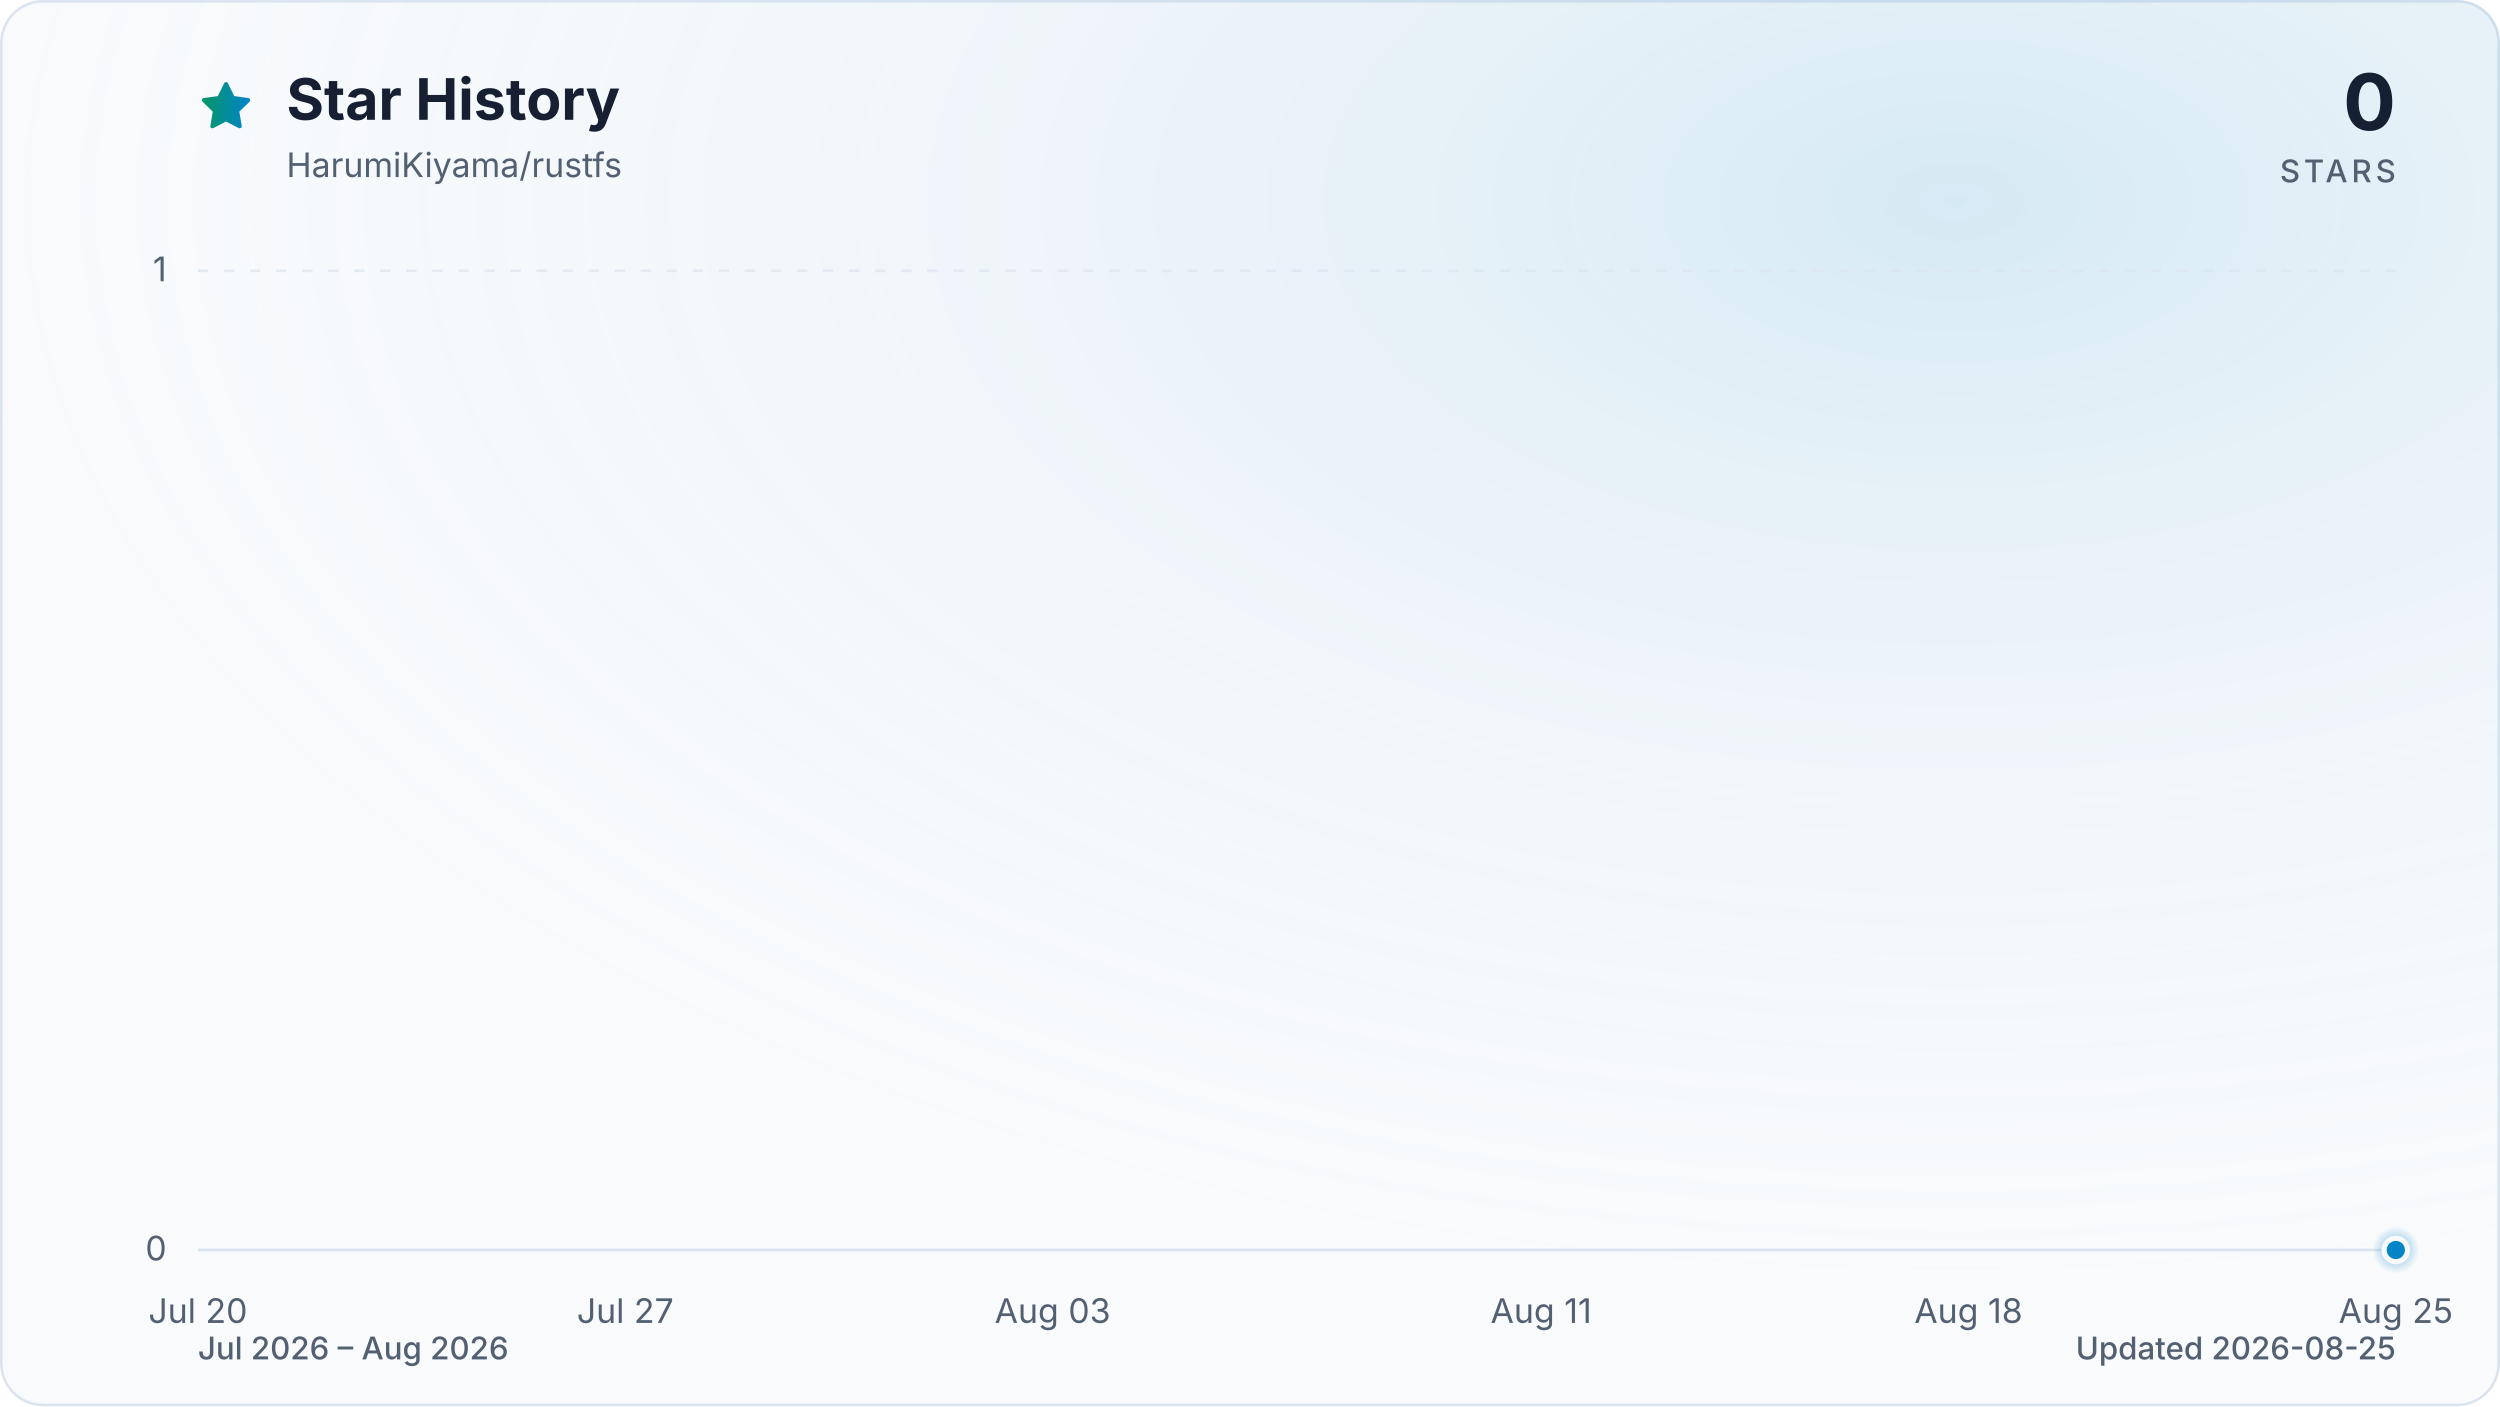
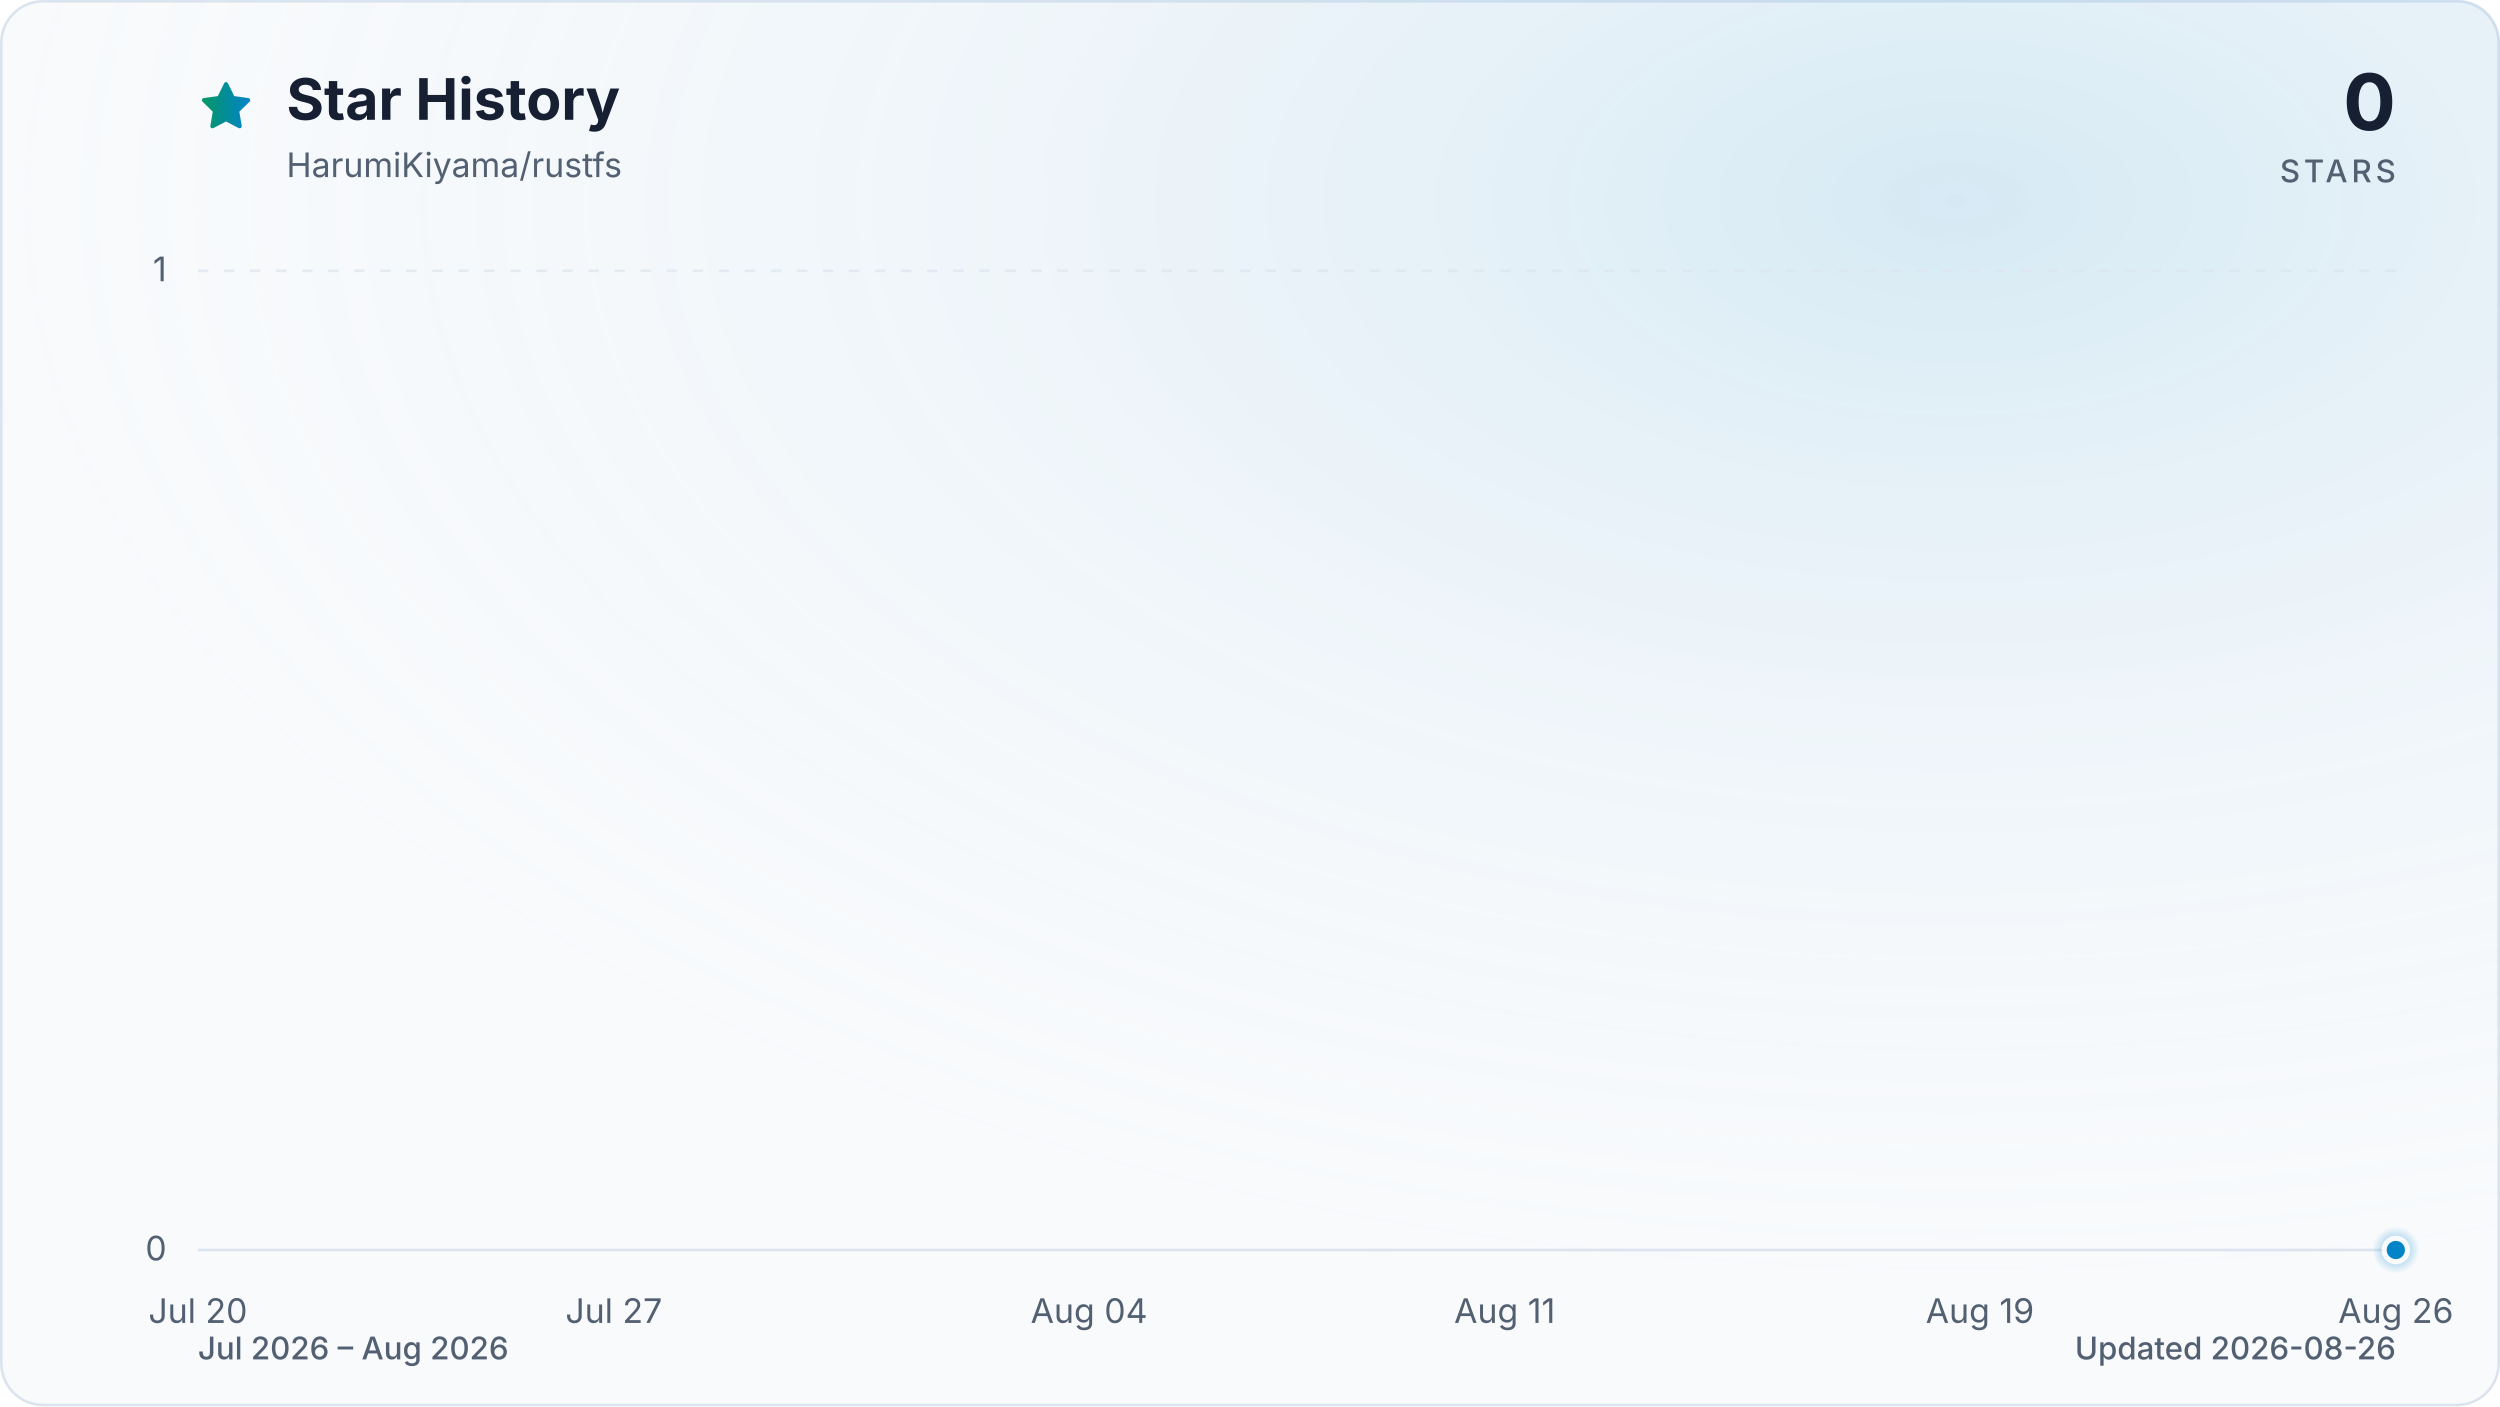
<svg xmlns="http://www.w3.org/2000/svg" viewBox="0 0 960 540" role="img" aria-labelledby="title description" data-style="gradient" data-variant="glow" data-animated="true">
  <defs>
    <linearGradient id="trend" x1="0" y1="0" x2="1" y2="0">
      <stop offset="0%" stop-color="#059669" />
      <stop offset="100%" stop-color="#0284c7" />
    </linearGradient>
    <linearGradient id="area" x1="0" y1="0" x2="0" y2="1">
      <stop offset="0%" stop-color="#059669" stop-opacity="0.30" />
      <stop offset="55%" stop-color="#0284c7" stop-opacity="0.10" />
      <stop offset="100%" stop-color="#0284c7" stop-opacity="0.01" />
    </linearGradient>
    <radialGradient id="marker-halo" cx="50%" cy="50%" r="50%">
      <stop offset="0%" stop-color="#0284c7" stop-opacity="0.55" />
      <stop offset="100%" stop-color="#0284c7" stop-opacity="0" />
    </radialGradient>
    <radialGradient id="surface-glow" cx="78%" cy="14%" r="80%">
      <stop offset="0%" stop-color="#0284c7" stop-opacity="0.14" />
      <stop offset="100%" stop-color="#f8fafc" stop-opacity="0" />
    </radialGradient>
    <filter id="trend-glow" x="-20%" y="-20%" width="140%" height="140%">
      <feGaussianBlur stdDeviation="7" />
    </filter>
  </defs>
  <style>
.trend-enter{transform-box:fill-box;transform-origin:center;animation:trend-enter 520ms cubic-bezier(0.16,1,0.3,1)}
.marker-enter{transform-box:fill-box;transform-origin:center;animation:marker-enter 320ms cubic-bezier(0.16,1,0.3,1) 200ms both}
.marker-pulse{transform-box:fill-box;transform-origin:center;animation:marker-pulse 2.6s ease-out infinite}
@keyframes trend-enter{from{opacity:.35;transform:translateY(10px)}to{opacity:1;transform:translateY(0)}}
@keyframes marker-enter{from{opacity:0;transform:scale(.4)}to{opacity:1;transform:scale(1)}}
@keyframes marker-pulse{0%{opacity:.5;transform:scale(.7)}70%,100%{opacity:0;transform:scale(2.1)}}
@media (prefers-reduced-motion:reduce){.trend-enter,.marker-enter,.marker-pulse{animation:none!important}}
@media (prefers-reduced-motion:reduce){.marker-pulse{opacity:0}}
</style>
  <rect x="0.5" y="0.5" width="959" height="539" fill="#f8fafc" stroke="#dbe4ee" stroke-width="1" rx="16" />
  <rect width="960" height="540" fill="url(#surface-glow)" rx="16" />
  <path d="M12 2.6l2.9 5.9 6.5.9-4.7 4.6 1.1 6.5-5.8-3-5.8 3 1.1-6.5-4.7-4.6 6.5-.9L12 2.6Z" transform="translate(76 30) scale(.9)" fill="url(#trend)" stroke="url(#trend)" stroke-width="1.8" stroke-linejoin="round" aria-hidden="true" />
  <text x="110" y="46" fill="#172033" font-family="ui-sans-serif, system-ui, -apple-system, BlinkMacSystemFont, 'Segoe UI', sans-serif" font-size="22" font-weight="700">Star History</text>
  <text x="110" y="68" fill="#526072" font-family="ui-sans-serif, system-ui, -apple-system, BlinkMacSystemFont, 'Segoe UI', sans-serif" font-size="13">HarumiKiyama/rustfs</text>
  <text x="920" y="50" fill="#172033" font-family="ui-sans-serif, system-ui, -apple-system, BlinkMacSystemFont, 'Segoe UI', sans-serif" font-size="30" font-weight="700" text-anchor="end">0</text>
  <text x="920" y="70" fill="#526072" font-family="ui-sans-serif, system-ui, -apple-system, BlinkMacSystemFont, 'Segoe UI', sans-serif" font-size="12" font-weight="500" letter-spacing="1.5" text-anchor="end">STARS</text>
  <line x1="76" y1="480.0" x2="920" y2="480.0" stroke="#dbe4ee" stroke-width="1" stroke-dasharray="0" opacity="1" />
  <text x="64" y="484.0" fill="#526072" font-family="ui-sans-serif, system-ui, -apple-system, BlinkMacSystemFont, 'Segoe UI', sans-serif" font-size="13" text-anchor="end">0</text>
  <line x1="76" y1="104.0" x2="920" y2="104.0" stroke="#dbe4ee" stroke-width="1" stroke-dasharray="4 6" opacity="0.7" />
  <text x="64" y="108.0" fill="#526072" font-family="ui-sans-serif, system-ui, -apple-system, BlinkMacSystemFont, 'Segoe UI', sans-serif" font-size="13" text-anchor="end">1</text>
  <text x="76.0" y="508" fill="#526072" font-family="ui-sans-serif, system-ui, -apple-system, BlinkMacSystemFont, 'Segoe UI', sans-serif" font-size="13" text-anchor="middle">Jul 20</text>
-   <text x="240.1" y="508" fill="#526072" font-family="ui-sans-serif, system-ui, -apple-system, BlinkMacSystemFont, 'Segoe UI', sans-serif" font-size="13" text-anchor="middle">Jul 27</text>
-   <text x="404.2" y="508" fill="#526072" font-family="ui-sans-serif, system-ui, -apple-system, BlinkMacSystemFont, 'Segoe UI', sans-serif" font-size="13" text-anchor="middle">Aug 03</text>
-   <text x="591.8" y="508" fill="#526072" font-family="ui-sans-serif, system-ui, -apple-system, BlinkMacSystemFont, 'Segoe UI', sans-serif" font-size="13" text-anchor="middle">Aug 11</text>
-   <text x="755.9" y="508" fill="#526072" font-family="ui-sans-serif, system-ui, -apple-system, BlinkMacSystemFont, 'Segoe UI', sans-serif" font-size="13" text-anchor="middle">Aug 18</text>
-   <text x="920.0" y="508" fill="#526072" font-family="ui-sans-serif, system-ui, -apple-system, BlinkMacSystemFont, 'Segoe UI', sans-serif" font-size="13" text-anchor="middle">Aug 25</text>
+   <text x="235.7" y="508" fill="#526072" font-family="ui-sans-serif, system-ui, -apple-system, BlinkMacSystemFont, 'Segoe UI', sans-serif" font-size="13" text-anchor="middle">Jul 27</text>
+   <text x="418.2" y="508" fill="#526072" font-family="ui-sans-serif, system-ui, -apple-system, BlinkMacSystemFont, 'Segoe UI', sans-serif" font-size="13" text-anchor="middle">Aug 04</text>
+   <text x="577.8" y="508" fill="#526072" font-family="ui-sans-serif, system-ui, -apple-system, BlinkMacSystemFont, 'Segoe UI', sans-serif" font-size="13" text-anchor="middle">Aug 11</text>
+   <text x="760.3" y="508" fill="#526072" font-family="ui-sans-serif, system-ui, -apple-system, BlinkMacSystemFont, 'Segoe UI', sans-serif" font-size="13" text-anchor="middle">Aug 19</text>
+   <text x="920.0" y="508" fill="#526072" font-family="ui-sans-serif, system-ui, -apple-system, BlinkMacSystemFont, 'Segoe UI', sans-serif" font-size="13" text-anchor="middle">Aug 26</text>
  <g class="trend-enter">
-     <path d="M 76.0 480.0 C 83.8 480.0, 91.6 480.0, 99.4 480.0 C 107.3 480.0, 115.1 480.0, 122.9 480.0 C 130.7 480.0, 138.5 480.0, 146.3 480.0 C 154.1 480.0, 162.0 480.0, 169.8 480.0 C 177.6 480.0, 185.4 480.0, 193.2 480.0 C 201.0 480.0, 208.9 480.0, 216.7 480.0 C 224.5 480.0, 232.3 480.0, 240.1 480.0 C 247.9 480.0, 255.7 480.0, 263.6 480.0 C 271.4 480.0, 279.2 480.0, 287.0 480.0 C 294.8 480.0, 302.6 480.0, 310.4 480.0 C 318.3 480.0, 326.1 480.0, 333.9 480.0 C 341.7 480.0, 349.5 480.0, 357.3 480.0 C 365.1 480.0, 373.0 480.0, 380.8 480.0 C 388.6 480.0, 396.4 480.0, 404.2 480.0 C 412.0 480.0, 419.9 480.0, 427.7 480.0 C 435.5 480.0, 443.3 480.0, 451.1 480.0 C 458.9 480.0, 466.7 480.0, 474.6 480.0 C 482.4 480.0, 490.2 480.0, 498.0 480.0 C 505.8 480.0, 513.6 480.0, 521.4 480.0 C 529.3 480.0, 537.1 480.0, 544.9 480.0 C 552.7 480.0, 560.5 480.0, 568.3 480.0 C 576.1 480.0, 584.0 480.0, 591.8 480.0 C 599.6 480.0, 607.4 480.0, 615.2 480.0 C 623.0 480.0, 630.9 480.0, 638.7 480.0 C 646.5 480.0, 654.3 480.0, 662.1 480.0 C 669.9 480.0, 677.7 480.0, 685.6 480.0 C 693.4 480.0, 701.2 480.0, 709.0 480.0 C 716.8 480.0, 724.6 480.0, 732.4 480.0 C 740.3 480.0, 748.1 480.0, 755.9 480.0 C 763.7 480.0, 771.5 480.0, 779.3 480.0 C 787.1 480.0, 795.0 480.0, 802.8 480.0 C 810.6 480.0, 818.4 480.0, 826.2 480.0 C 834.0 480.0, 841.9 480.0, 849.7 480.0 C 857.5 480.0, 865.3 480.0, 873.1 480.0 C 880.9 480.0, 888.7 480.0, 896.6 480.0 C 904.4 480.0, 912.2 480.0, 920.0 480.0 L 920.0 480.0 L 76.0 480.0 Z" fill="url(#area)" />
-     <path d="M 76.0 480.0 C 83.8 480.0, 91.6 480.0, 99.4 480.0 C 107.3 480.0, 115.1 480.0, 122.9 480.0 C 130.7 480.0, 138.5 480.0, 146.3 480.0 C 154.1 480.0, 162.0 480.0, 169.8 480.0 C 177.6 480.0, 185.4 480.0, 193.2 480.0 C 201.0 480.0, 208.9 480.0, 216.7 480.0 C 224.5 480.0, 232.3 480.0, 240.1 480.0 C 247.9 480.0, 255.7 480.0, 263.6 480.0 C 271.4 480.0, 279.2 480.0, 287.0 480.0 C 294.8 480.0, 302.6 480.0, 310.4 480.0 C 318.3 480.0, 326.1 480.0, 333.9 480.0 C 341.7 480.0, 349.5 480.0, 357.3 480.0 C 365.1 480.0, 373.0 480.0, 380.8 480.0 C 388.6 480.0, 396.4 480.0, 404.2 480.0 C 412.0 480.0, 419.9 480.0, 427.7 480.0 C 435.5 480.0, 443.3 480.0, 451.1 480.0 C 458.9 480.0, 466.7 480.0, 474.6 480.0 C 482.4 480.0, 490.2 480.0, 498.0 480.0 C 505.8 480.0, 513.6 480.0, 521.4 480.0 C 529.3 480.0, 537.1 480.0, 544.9 480.0 C 552.7 480.0, 560.5 480.0, 568.3 480.0 C 576.1 480.0, 584.0 480.0, 591.8 480.0 C 599.6 480.0, 607.4 480.0, 615.2 480.0 C 623.0 480.0, 630.9 480.0, 638.7 480.0 C 646.5 480.0, 654.3 480.0, 662.1 480.0 C 669.9 480.0, 677.7 480.0, 685.6 480.0 C 693.4 480.0, 701.2 480.0, 709.0 480.0 C 716.8 480.0, 724.6 480.0, 732.4 480.0 C 740.3 480.0, 748.1 480.0, 755.9 480.0 C 763.7 480.0, 771.5 480.0, 779.3 480.0 C 787.1 480.0, 795.0 480.0, 802.8 480.0 C 810.6 480.0, 818.4 480.0, 826.2 480.0 C 834.0 480.0, 841.9 480.0, 849.7 480.0 C 857.5 480.0, 865.3 480.0, 873.1 480.0 C 880.9 480.0, 888.7 480.0, 896.6 480.0 C 904.4 480.0, 912.2 480.0, 920.0 480.0" fill="none" stroke="url(#trend)" stroke-width="12" stroke-linecap="round" stroke-linejoin="round" opacity="0.16" filter="url(#trend-glow)" />
-     <path d="M 76.0 480.0 C 83.8 480.0, 91.6 480.0, 99.4 480.0 C 107.3 480.0, 115.1 480.0, 122.9 480.0 C 130.7 480.0, 138.5 480.0, 146.3 480.0 C 154.1 480.0, 162.0 480.0, 169.8 480.0 C 177.6 480.0, 185.4 480.0, 193.2 480.0 C 201.0 480.0, 208.9 480.0, 216.7 480.0 C 224.5 480.0, 232.3 480.0, 240.1 480.0 C 247.9 480.0, 255.7 480.0, 263.6 480.0 C 271.4 480.0, 279.2 480.0, 287.0 480.0 C 294.8 480.0, 302.6 480.0, 310.4 480.0 C 318.3 480.0, 326.1 480.0, 333.9 480.0 C 341.7 480.0, 349.5 480.0, 357.3 480.0 C 365.1 480.0, 373.0 480.0, 380.8 480.0 C 388.6 480.0, 396.4 480.0, 404.2 480.0 C 412.0 480.0, 419.9 480.0, 427.7 480.0 C 435.5 480.0, 443.3 480.0, 451.1 480.0 C 458.9 480.0, 466.7 480.0, 474.6 480.0 C 482.4 480.0, 490.2 480.0, 498.0 480.0 C 505.8 480.0, 513.6 480.0, 521.4 480.0 C 529.3 480.0, 537.1 480.0, 544.9 480.0 C 552.7 480.0, 560.5 480.0, 568.3 480.0 C 576.1 480.0, 584.0 480.0, 591.8 480.0 C 599.6 480.0, 607.4 480.0, 615.2 480.0 C 623.0 480.0, 630.9 480.0, 638.7 480.0 C 646.5 480.0, 654.3 480.0, 662.1 480.0 C 669.9 480.0, 677.7 480.0, 685.6 480.0 C 693.4 480.0, 701.2 480.0, 709.0 480.0 C 716.8 480.0, 724.6 480.0, 732.4 480.0 C 740.3 480.0, 748.1 480.0, 755.9 480.0 C 763.7 480.0, 771.5 480.0, 779.3 480.0 C 787.1 480.0, 795.0 480.0, 802.8 480.0 C 810.6 480.0, 818.4 480.0, 826.2 480.0 C 834.0 480.0, 841.9 480.0, 849.7 480.0 C 857.5 480.0, 865.3 480.0, 873.1 480.0 C 880.9 480.0, 888.7 480.0, 896.6 480.0 C 904.4 480.0, 912.2 480.0, 920.0 480.0" fill="none" stroke="url(#trend)" stroke-width="3" stroke-linecap="round" stroke-linejoin="round" />
+     <path d="M 76.0 480.0 C 83.6 480.0, 91.2 480.0, 98.8 480.0 C 106.4 480.0, 114.0 480.0, 121.6 480.0 C 129.2 480.0, 136.8 480.0, 144.4 480.0 C 152.0 480.0, 159.6 480.0, 167.2 480.0 C 174.8 480.0, 182.5 480.0, 190.1 480.0 C 197.7 480.0, 205.3 480.0, 212.9 480.0 C 220.5 480.0, 228.1 480.0, 235.7 480.0 C 243.3 480.0, 250.9 480.0, 258.5 480.0 C 266.1 480.0, 273.7 480.0, 281.3 480.0 C 288.9 480.0, 296.5 480.0, 304.1 480.0 C 311.7 480.0, 319.3 480.0, 326.9 480.0 C 334.5 480.0, 342.1 480.0, 349.7 480.0 C 357.3 480.0, 364.9 480.0, 372.5 480.0 C 380.1 480.0, 387.7 480.0, 395.4 480.0 C 403.0 480.0, 410.6 480.0, 418.2 480.0 C 425.8 480.0, 433.4 480.0, 441.0 480.0 C 448.6 480.0, 456.2 480.0, 463.8 480.0 C 471.4 480.0, 479.0 480.0, 486.6 480.0 C 494.2 480.0, 501.8 480.0, 509.4 480.0 C 517.0 480.0, 524.6 480.0, 532.2 480.0 C 539.8 480.0, 547.4 480.0, 555.0 480.0 C 562.6 480.0, 570.2 480.0, 577.8 480.0 C 585.4 480.0, 593.0 480.0, 600.6 480.0 C 608.3 480.0, 615.9 480.0, 623.5 480.0 C 631.1 480.0, 638.7 480.0, 646.3 480.0 C 653.9 480.0, 661.5 480.0, 669.1 480.0 C 676.7 480.0, 684.3 480.0, 691.9 480.0 C 699.5 480.0, 707.1 480.0, 714.7 480.0 C 722.3 480.0, 729.9 480.0, 737.5 480.0 C 745.1 480.0, 752.7 480.0, 760.3 480.0 C 767.9 480.0, 775.5 480.0, 783.1 480.0 C 790.7 480.0, 798.3 480.0, 805.9 480.0 C 813.5 480.0, 821.2 480.0, 828.8 480.0 C 836.4 480.0, 844.0 480.0, 851.6 480.0 C 859.2 480.0, 866.8 480.0, 874.4 480.0 C 882.0 480.0, 889.6 480.0, 897.2 480.0 C 904.8 480.0, 912.4 480.0, 920.0 480.0 L 920.0 480.0 L 76.0 480.0 Z" fill="url(#area)" />
+     <path d="M 76.0 480.0 C 83.6 480.0, 91.2 480.0, 98.8 480.0 C 106.4 480.0, 114.0 480.0, 121.6 480.0 C 129.2 480.0, 136.8 480.0, 144.4 480.0 C 152.0 480.0, 159.6 480.0, 167.2 480.0 C 174.8 480.0, 182.5 480.0, 190.1 480.0 C 197.7 480.0, 205.3 480.0, 212.9 480.0 C 220.5 480.0, 228.1 480.0, 235.7 480.0 C 243.3 480.0, 250.9 480.0, 258.5 480.0 C 266.1 480.0, 273.7 480.0, 281.3 480.0 C 288.9 480.0, 296.5 480.0, 304.1 480.0 C 311.7 480.0, 319.3 480.0, 326.9 480.0 C 334.5 480.0, 342.1 480.0, 349.7 480.0 C 357.3 480.0, 364.9 480.0, 372.5 480.0 C 380.1 480.0, 387.7 480.0, 395.4 480.0 C 403.0 480.0, 410.6 480.0, 418.2 480.0 C 425.8 480.0, 433.4 480.0, 441.0 480.0 C 448.6 480.0, 456.2 480.0, 463.8 480.0 C 471.4 480.0, 479.0 480.0, 486.6 480.0 C 494.2 480.0, 501.8 480.0, 509.4 480.0 C 517.0 480.0, 524.6 480.0, 532.2 480.0 C 539.8 480.0, 547.4 480.0, 555.0 480.0 C 562.6 480.0, 570.2 480.0, 577.8 480.0 C 585.4 480.0, 593.0 480.0, 600.6 480.0 C 608.3 480.0, 615.9 480.0, 623.5 480.0 C 631.1 480.0, 638.7 480.0, 646.3 480.0 C 653.9 480.0, 661.5 480.0, 669.1 480.0 C 676.7 480.0, 684.3 480.0, 691.9 480.0 C 699.5 480.0, 707.1 480.0, 714.7 480.0 C 722.3 480.0, 729.9 480.0, 737.5 480.0 C 745.1 480.0, 752.7 480.0, 760.3 480.0 C 767.9 480.0, 775.5 480.0, 783.1 480.0 C 790.7 480.0, 798.3 480.0, 805.9 480.0 C 813.5 480.0, 821.2 480.0, 828.8 480.0 C 836.4 480.0, 844.0 480.0, 851.6 480.0 C 859.2 480.0, 866.8 480.0, 874.4 480.0 C 882.0 480.0, 889.6 480.0, 897.2 480.0 C 904.8 480.0, 912.4 480.0, 920.0 480.0" fill="none" stroke="url(#trend)" stroke-width="12" stroke-linecap="round" stroke-linejoin="round" opacity="0.16" filter="url(#trend-glow)" />
+     <path d="M 76.0 480.0 C 83.6 480.0, 91.2 480.0, 98.8 480.0 C 106.4 480.0, 114.0 480.0, 121.6 480.0 C 129.2 480.0, 136.8 480.0, 144.4 480.0 C 152.0 480.0, 159.6 480.0, 167.2 480.0 C 174.8 480.0, 182.5 480.0, 190.1 480.0 C 197.7 480.0, 205.3 480.0, 212.9 480.0 C 220.5 480.0, 228.1 480.0, 235.7 480.0 C 243.3 480.0, 250.9 480.0, 258.5 480.0 C 266.1 480.0, 273.7 480.0, 281.3 480.0 C 288.9 480.0, 296.5 480.0, 304.1 480.0 C 311.7 480.0, 319.3 480.0, 326.9 480.0 C 334.5 480.0, 342.1 480.0, 349.7 480.0 C 357.3 480.0, 364.9 480.0, 372.5 480.0 C 380.1 480.0, 387.7 480.0, 395.4 480.0 C 403.0 480.0, 410.6 480.0, 418.2 480.0 C 425.8 480.0, 433.4 480.0, 441.0 480.0 C 448.6 480.0, 456.2 480.0, 463.8 480.0 C 471.4 480.0, 479.0 480.0, 486.6 480.0 C 494.2 480.0, 501.8 480.0, 509.4 480.0 C 517.0 480.0, 524.6 480.0, 532.2 480.0 C 539.8 480.0, 547.4 480.0, 555.0 480.0 C 562.6 480.0, 570.2 480.0, 577.8 480.0 C 585.4 480.0, 593.0 480.0, 600.6 480.0 C 608.3 480.0, 615.9 480.0, 623.5 480.0 C 631.1 480.0, 638.7 480.0, 646.3 480.0 C 653.9 480.0, 661.5 480.0, 669.1 480.0 C 676.7 480.0, 684.3 480.0, 691.9 480.0 C 699.5 480.0, 707.1 480.0, 714.7 480.0 C 722.3 480.0, 729.9 480.0, 737.5 480.0 C 745.1 480.0, 752.7 480.0, 760.3 480.0 C 767.9 480.0, 775.5 480.0, 783.1 480.0 C 790.7 480.0, 798.3 480.0, 805.9 480.0 C 813.5 480.0, 821.2 480.0, 828.8 480.0 C 836.4 480.0, 844.0 480.0, 851.6 480.0 C 859.2 480.0, 866.8 480.0, 874.4 480.0 C 882.0 480.0, 889.6 480.0, 897.2 480.0 C 904.8 480.0, 912.4 480.0, 920.0 480.0" fill="none" stroke="url(#trend)" stroke-width="3" stroke-linecap="round" stroke-linejoin="round" />
  </g>
  <g class="marker-enter">
    <circle class="marker-pulse" cx="920.0" cy="480.0" r="9" fill="url(#marker-halo)" />
    <circle cx="920.0" cy="480.0" r="4.5" fill="#0284c7" stroke="#f8fafc" stroke-width="2" />
  </g>
  <text x="76" y="522" fill="#526072" font-family="ui-sans-serif, system-ui, -apple-system, BlinkMacSystemFont, 'Segoe UI', sans-serif" font-size="12" font-weight="500">Jul 2026 – Aug 2026</text>
-   <text x="920" y="522" fill="#526072" font-family="ui-sans-serif, system-ui, -apple-system, BlinkMacSystemFont, 'Segoe UI', sans-serif" font-size="12" font-weight="500" text-anchor="end">Updated 2026-08-25</text>
+   <text x="920" y="522" fill="#526072" font-family="ui-sans-serif, system-ui, -apple-system, BlinkMacSystemFont, 'Segoe UI', sans-serif" font-size="12" font-weight="500" text-anchor="end">Updated 2026-08-26</text>
</svg>
